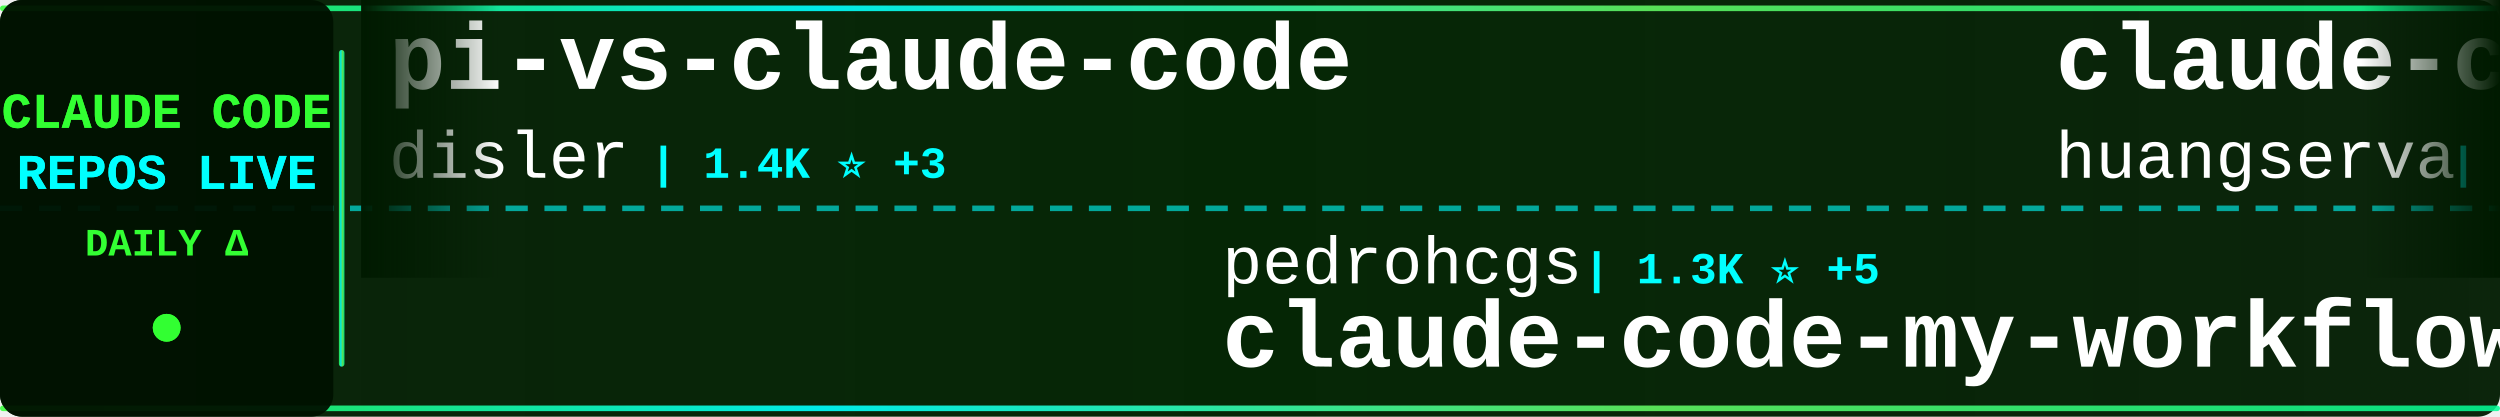
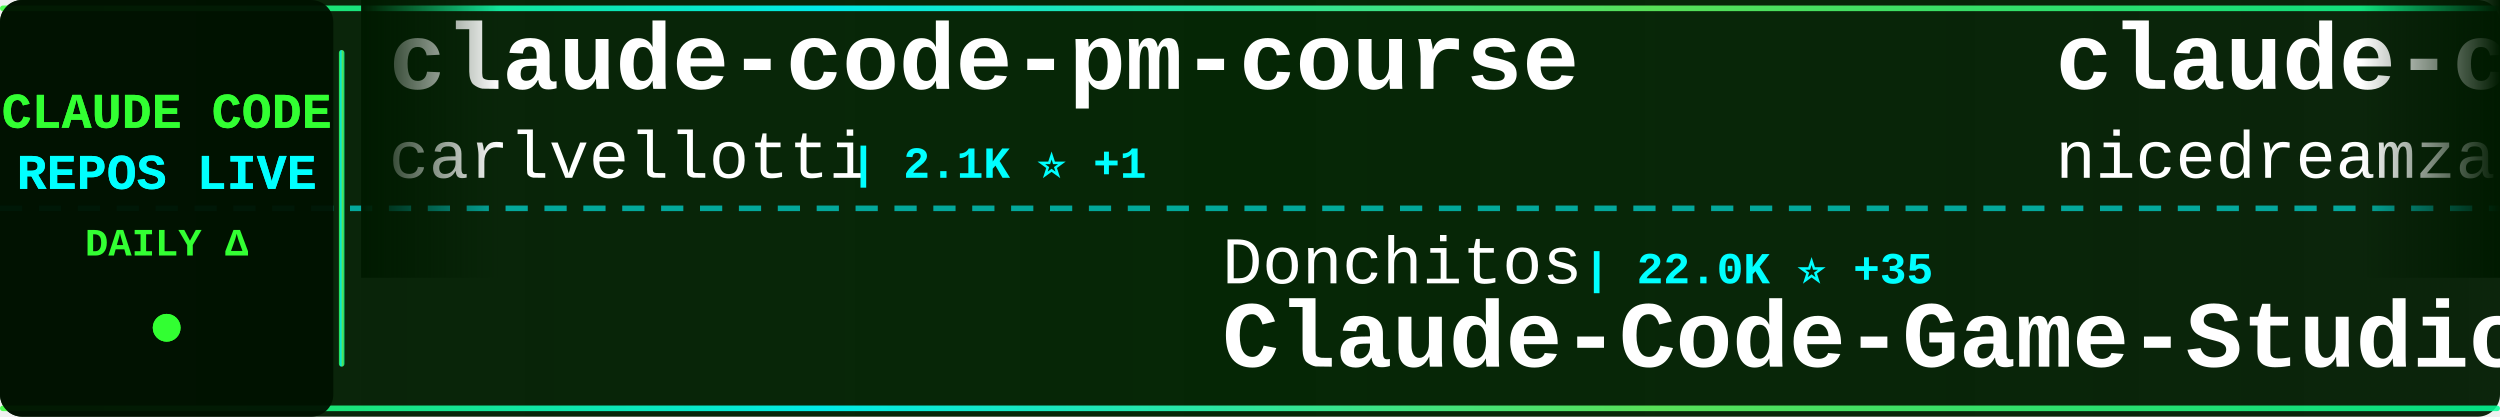
<svg xmlns="http://www.w3.org/2000/svg" width="900" height="150">
  <defs>
    <linearGradient id="tickerBg" x1="0%" y1="0%" x2="100%" y2="0%">
      <stop offset="0%" style="stop-color:#001a00;stop-opacity:0.95" />
      <stop offset="50%" style="stop-color:#002200;stop-opacity:0.98" />
      <stop offset="100%" style="stop-color:#001a00;stop-opacity:0.95" />
    </linearGradient>
    <linearGradient id="borderGrad" x1="0%" y1="0%" x2="100%" y2="0%">
      <stop offset="0%" style="stop-color:#33ff33;stop-opacity:0.85">
        <animate attributeName="stop-opacity" values="0.85;1;0.85" dur="2s" repeatCount="indefinite" />
      </stop>
      <stop offset="33%" style="stop-color:#00ffff;stop-opacity:0.9">
        <animate attributeName="stop-opacity" values="0.9;1;0.9" dur="2.2s" repeatCount="indefinite" />
      </stop>
      <stop offset="66%" style="stop-color:#66ff66;stop-opacity:0.85">
        <animate attributeName="stop-opacity" values="0.85;1;0.85" dur="1.8s" repeatCount="indefinite" />
      </stop>
      <stop offset="100%" style="stop-color:#00ff99;stop-opacity:0.85">
        <animate attributeName="stop-opacity" values="0.85;1;0.85" dur="2s" repeatCount="indefinite" />
      </stop>
    </linearGradient>
    <filter id="textGlow">
      <feGaussianBlur stdDeviation="0.1" result="coloredBlur" />
      <feMerge>
        <feMergeNode in="coloredBlur" />
        <feMergeNode in="SourceGraphic" />
      </feMerge>
    </filter>
    <filter id="metricGlow">
      <feGaussianBlur stdDeviation="0.2" result="coloredBlur" />
      <feMerge>
        <feMergeNode in="coloredBlur" />
        <feMergeNode in="SourceGraphic" />
      </feMerge>
    </filter>
    <linearGradient id="leftFade" x1="0%" y1="0%" x2="100%" y2="0%">
      <stop offset="0%" style="stop-color:#001a00;stop-opacity:1" />
      <stop offset="100%" style="stop-color:#001a00;stop-opacity:0" />
    </linearGradient>
    <linearGradient id="rightFade" x1="0%" y1="0%" x2="100%" y2="0%">
      <stop offset="0%" style="stop-color:#001a00;stop-opacity:0" />
      <stop offset="100%" style="stop-color:#001a00;stop-opacity:1" />
    </linearGradient>
  </defs>
  <rect width="900" height="150" fill="url(#tickerBg)" rx="8" />
  <rect x="0" y="2" width="900" height="2" fill="url(#borderGrad)" rx="1" />
  <rect x="0" y="146" width="900" height="2" fill="url(#borderGrad)" rx="1" />
  <line x1="0" y1="75" x2="900" y2="75" stroke="#00ffff" stroke-width="2" stroke-dasharray="8 6" opacity="0.6" />
  <rect x="0" y="0" width="120" height="150" fill="#001100" opacity="0.95" rx="8" />
  <text x="60" y="46" font-family="'Courier New', monospace" font-size="18" font-weight="bold" fill="#33ff33" text-anchor="middle" filter="url(#textGlow)">
    CLAUDE CODE
  </text>
  <text x="60" y="68" font-family="'Courier New', monospace" font-size="18" font-weight="bold" fill="#00ffff" text-anchor="middle" filter="url(#textGlow)">
    REPOS LIVE
  </text>
  <text x="60" y="92" font-family="'Courier New', monospace" font-size="14" font-weight="bold" fill="#33ff33" text-anchor="middle">
    DAILY Δ
  </text>
  <circle cx="60" cy="118" r="5" fill="#33ff33" filter="url(#metricGlow)">
    <animate attributeName="r" values="4;6;4" dur="1.5s" repeatCount="indefinite" />
    <animate attributeName="opacity" values="0.6;1;0.6" dur="1.5s" repeatCount="indefinite" />
  </circle>
  <rect x="122" y="18" width="2" height="114" fill="url(#borderGrad)" rx="1" />
  <clipPath id="tickerClip">
    <rect x="130" y="0" width="770" height="150" />
  </clipPath>
  <g clip-path="url(#tickerClip)">
    <g id="tickerItems">
      <animateTransform attributeName="transform" attributeType="XML" type="translate" from="0 0" to="-3000 0" dur="54s" repeatCount="indefinite" />
      <g transform="translate(0, 0)">
-         <text x="140" y="32" font-family="'Courier New', monospace" font-size="34" font-weight="bold" fill="#ffffff">pi-vs-claude-code</text>
-         <text x="140" y="64" font-family="'Courier New', monospace" font-size="24" font-weight="normal" fill="#ffffff" opacity="1.0">disler</text>
-         <text x="234" y="64" font-family="'Courier New', monospace" font-size="16" font-weight="bold" fill="#00ffff"> | 1.4K ⭐ +3</text>
+         <text x="140" y="32" font-family="'Courier New', monospace" font-size="34" font-weight="bold" fill="#ffffff">claude-code-pm-course</text>
+         <text x="140" y="64" font-family="'Courier New', monospace" font-size="24" font-weight="normal" fill="#ffffff" opacity="1.0">carlvellotti</text>
+         <text x="306" y="64" font-family="'Courier New', monospace" font-size="16" font-weight="bold" fill="#00ffff"> | 2.1K ⭐ +1</text>
      </g>
      <g transform="translate(300, 0)">
-         <text x="140" y="102" font-family="'Courier New', monospace" font-size="24" font-weight="normal" fill="#ffffff" opacity="1.0">pedrohcgs</text>
-         <text x="270" y="102" font-family="'Courier New', monospace" font-size="16" font-weight="bold" fill="#00ffff"> | 1.3K ⭐ +5</text>
-         <text x="140" y="132" font-family="'Courier New', monospace" font-size="34" font-weight="bold" fill="#ffffff">claude-code-my-workflow</text>
+         <text x="140" y="102" font-family="'Courier New', monospace" font-size="24" font-weight="normal" fill="#ffffff" opacity="1.0">Donchitos</text>
+         <text x="270" y="102" font-family="'Courier New', monospace" font-size="16" font-weight="bold" fill="#00ffff"> | 22.0K ⭐ +35</text>
+         <text x="140" y="132" font-family="'Courier New', monospace" font-size="34" font-weight="bold" fill="#ffffff">Claude-Code-Game-Studios</text>
      </g>
      <g transform="translate(600, 0)">
-         <text x="140" y="32" font-family="'Courier New', monospace" font-size="34" font-weight="bold" fill="#ffffff">claude-code-cli</text>
-         <text x="140" y="64" font-family="'Courier New', monospace" font-size="24" font-weight="normal" fill="#ffffff" opacity="1.0">huangserva</text>
-         <text x="282" y="64" font-family="'Courier New', monospace" font-size="16" font-weight="bold" fill="#00ffff"> | 608 ⭐ +1</text>
+         <text x="140" y="32" font-family="'Courier New', monospace" font-size="34" font-weight="bold" fill="#ffffff">claude-code-local</text>
+         <text x="140" y="64" font-family="'Courier New', monospace" font-size="24" font-weight="normal" fill="#ffffff" opacity="1.0">nicedreamzapp</text>
+         <text x="318" y="64" font-family="'Courier New', monospace" font-size="16" font-weight="bold" fill="#00ffff"> | 2.8K ⭐</text>
      </g>
      <g transform="translate(900, 0)">
-         <text x="140" y="102" font-family="'Courier New', monospace" font-size="24" font-weight="normal" fill="#ffffff" opacity="1.0">feiskyer</text>
-         <text x="258" y="102" font-family="'Courier New', monospace" font-size="16" font-weight="bold" fill="#00ffff"> | 1.6K ⭐ +1</text>
-         <text x="140" y="132" font-family="'Courier New', monospace" font-size="34" font-weight="bold" fill="#ffffff">claude-code-settings</text>
+         <text x="140" y="102" font-family="'Courier New', monospace" font-size="24" font-weight="normal" fill="#ffffff" opacity="1.0">guanshan</text>
+         <text x="258" y="102" font-family="'Courier New', monospace" font-size="16" font-weight="bold" fill="#00ffff"> | 60 ⭐</text>
+         <text x="140" y="132" font-family="'Courier New', monospace" font-size="34" font-weight="bold" fill="#ffffff">ClaudeCode</text>
      </g>
      <g transform="translate(1200, 0)">
-         <text x="140" y="32" font-family="'Courier New', monospace" font-size="34" font-weight="bold" fill="#ffffff">ClaudeCode</text>
-         <text x="140" y="64" font-family="'Courier New', monospace" font-size="24" font-weight="normal" fill="#ffffff" opacity="1.0">guanshan</text>
-         <text x="258" y="64" font-family="'Courier New', monospace" font-size="16" font-weight="bold" fill="#00ffff"> | 60 ⭐</text>
+         <text x="140" y="32" font-family="'Courier New', monospace" font-size="34" font-weight="bold" fill="#ffffff">skills</text>
+         <text x="140" y="64" font-family="'Courier New', monospace" font-size="24" font-weight="normal" fill="#ffffff" opacity="1.0">anthropics</text>
+         <text x="282" y="64" font-family="'Courier New', monospace" font-size="16" font-weight="bold" fill="#00ffff"> | 153.3K ⭐ +345</text>
      </g>
      <g transform="translate(1500, 0)">
-         <text x="140" y="102" font-family="'Courier New', monospace" font-size="24" font-weight="normal" fill="#ffffff" opacity="1.0">davila7</text>
-         <text x="246" y="102" font-family="'Courier New', monospace" font-size="16" font-weight="bold" fill="#00ffff"> | 28.2K ⭐ +27</text>
-         <text x="140" y="132" font-family="'Courier New', monospace" font-size="34" font-weight="bold" fill="#ffffff">claude-code-templates</text>
+         <text x="140" y="102" font-family="'Courier New', monospace" font-size="24" font-weight="normal" fill="#ffffff" opacity="1.0">OrcaWhisper</text>
+         <text x="294" y="102" font-family="'Courier New', monospace" font-size="16" font-weight="bold" fill="#00ffff"> | 78 ⭐</text>
+         <text x="140" y="132" font-family="'Courier New', monospace" font-size="34" font-weight="bold" fill="#ffffff">Claude-Code</text>
      </g>
      <g transform="translate(1800, 0)">
-         <text x="140" y="32" font-family="'Courier New', monospace" font-size="34" font-weight="bold" fill="#ffffff">claude-code-security-rev...</text>
-         <text x="140" y="64" font-family="'Courier New', monospace" font-size="24" font-weight="normal" fill="#ffffff" opacity="1.0">anthropics</text>
-         <text x="282" y="64" font-family="'Courier New', monospace" font-size="16" font-weight="bold" fill="#00ffff"> | 5.3K ⭐ +7</text>
+         <text x="140" y="32" font-family="'Courier New', monospace" font-size="34" font-weight="bold" fill="#ffffff">collection-claude-code-s...</text>
+         <text x="140" y="64" font-family="'Courier New', monospace" font-size="24" font-weight="normal" fill="#ffffff" opacity="1.0">chauncygu</text>
+         <text x="270" y="64" font-family="'Courier New', monospace" font-size="16" font-weight="bold" fill="#00ffff"> | 2.7K ⭐ +6</text>
      </g>
      <g transform="translate(2100, 0)">
-         <text x="140" y="102" font-family="'Courier New', monospace" font-size="24" font-weight="normal" fill="#ffffff" opacity="1.0">ykdojo</text>
-         <text x="234" y="102" font-family="'Courier New', monospace" font-size="16" font-weight="bold" fill="#00ffff"> | 8.9K ⭐ +9</text>
-         <text x="140" y="132" font-family="'Courier New', monospace" font-size="34" font-weight="bold" fill="#ffffff">claude-code-tips</text>
+         <text x="140" y="102" font-family="'Courier New', monospace" font-size="24" font-weight="normal" fill="#ffffff" opacity="1.0">luyao618</text>
+         <text x="258" y="102" font-family="'Courier New', monospace" font-size="16" font-weight="bold" fill="#00ffff"> | 1.5K ⭐ +1</text>
+         <text x="140" y="132" font-family="'Courier New', monospace" font-size="34" font-weight="bold" fill="#ffffff">Claude-Code-Source-Study</text>
      </g>
      <g transform="translate(2400, 0)">
-         <text x="140" y="32" font-family="'Courier New', monospace" font-size="34" font-weight="bold" fill="#ffffff">claude-code-from-scratch</text>
-         <text x="140" y="64" font-family="'Courier New', monospace" font-size="24" font-weight="normal" fill="#ffffff" opacity="1.0">Windy3f3f3f3f</text>
-         <text x="318" y="64" font-family="'Courier New', monospace" font-size="16" font-weight="bold" fill="#00ffff"> | 1.4K ⭐ +2</text>
+         <text x="140" y="32" font-family="'Courier New', monospace" font-size="34" font-weight="bold" fill="#ffffff">claude_code_src</text>
+         <text x="140" y="64" font-family="'Courier New', monospace" font-size="24" font-weight="normal" fill="#ffffff" opacity="1.0">ponponon</text>
+         <text x="258" y="64" font-family="'Courier New', monospace" font-size="16" font-weight="bold" fill="#00ffff"> | 2.3K ⭐ +1</text>
      </g>
      <g transform="translate(2700, 0)">
-         <text x="140" y="102" font-family="'Courier New', monospace" font-size="24" font-weight="normal" fill="#ffffff" opacity="1.0">darcyegb</text>
-         <text x="258" y="102" font-family="'Courier New', monospace" font-size="16" font-weight="bold" fill="#00ffff"> | 731 ⭐</text>
-         <text x="140" y="132" font-family="'Courier New', monospace" font-size="34" font-weight="bold" fill="#ffffff">ClaudeCodeAgents</text>
+         <text x="140" y="102" font-family="'Courier New', monospace" font-size="24" font-weight="normal" fill="#ffffff" opacity="1.0">zstmfhy</text>
+         <text x="246" y="102" font-family="'Courier New', monospace" font-size="16" font-weight="bold" fill="#00ffff"> | 190 ⭐</text>
+         <text x="140" y="132" font-family="'Courier New', monospace" font-size="34" font-weight="bold" fill="#ffffff">Claude-code</text>
      </g>
      <g transform="translate(3000, 0)">
-         <text x="140" y="32" font-family="'Courier New', monospace" font-size="34" font-weight="bold" fill="#ffffff">pi-vs-claude-code</text>
-         <text x="140" y="64" font-family="'Courier New', monospace" font-size="24" font-weight="normal" fill="#ffffff" opacity="1.0">disler</text>
-         <text x="234" y="64" font-family="'Courier New', monospace" font-size="16" font-weight="bold" fill="#00ffff"> | 1.4K ⭐ +3</text>
+         <text x="140" y="32" font-family="'Courier New', monospace" font-size="34" font-weight="bold" fill="#ffffff">claude-code-pm-course</text>
+         <text x="140" y="64" font-family="'Courier New', monospace" font-size="24" font-weight="normal" fill="#ffffff" opacity="1.0">carlvellotti</text>
+         <text x="306" y="64" font-family="'Courier New', monospace" font-size="16" font-weight="bold" fill="#00ffff"> | 2.1K ⭐ +1</text>
      </g>
      <g transform="translate(3300, 0)">
-         <text x="140" y="102" font-family="'Courier New', monospace" font-size="24" font-weight="normal" fill="#ffffff" opacity="1.0">pedrohcgs</text>
-         <text x="270" y="102" font-family="'Courier New', monospace" font-size="16" font-weight="bold" fill="#00ffff"> | 1.3K ⭐ +5</text>
-         <text x="140" y="132" font-family="'Courier New', monospace" font-size="34" font-weight="bold" fill="#ffffff">claude-code-my-workflow</text>
+         <text x="140" y="102" font-family="'Courier New', monospace" font-size="24" font-weight="normal" fill="#ffffff" opacity="1.0">Donchitos</text>
+         <text x="270" y="102" font-family="'Courier New', monospace" font-size="16" font-weight="bold" fill="#00ffff"> | 22.0K ⭐ +35</text>
+         <text x="140" y="132" font-family="'Courier New', monospace" font-size="34" font-weight="bold" fill="#ffffff">Claude-Code-Game-Studios</text>
      </g>
      <g transform="translate(3600, 0)">
-         <text x="140" y="32" font-family="'Courier New', monospace" font-size="34" font-weight="bold" fill="#ffffff">claude-code-cli</text>
-         <text x="140" y="64" font-family="'Courier New', monospace" font-size="24" font-weight="normal" fill="#ffffff" opacity="1.0">huangserva</text>
-         <text x="282" y="64" font-family="'Courier New', monospace" font-size="16" font-weight="bold" fill="#00ffff"> | 608 ⭐ +1</text>
+         <text x="140" y="32" font-family="'Courier New', monospace" font-size="34" font-weight="bold" fill="#ffffff">claude-code-local</text>
+         <text x="140" y="64" font-family="'Courier New', monospace" font-size="24" font-weight="normal" fill="#ffffff" opacity="1.0">nicedreamzapp</text>
+         <text x="318" y="64" font-family="'Courier New', monospace" font-size="16" font-weight="bold" fill="#00ffff"> | 2.8K ⭐</text>
      </g>
      <g transform="translate(3900, 0)">
-         <text x="140" y="102" font-family="'Courier New', monospace" font-size="24" font-weight="normal" fill="#ffffff" opacity="1.0">feiskyer</text>
-         <text x="258" y="102" font-family="'Courier New', monospace" font-size="16" font-weight="bold" fill="#00ffff"> | 1.6K ⭐ +1</text>
-         <text x="140" y="132" font-family="'Courier New', monospace" font-size="34" font-weight="bold" fill="#ffffff">claude-code-settings</text>
+         <text x="140" y="102" font-family="'Courier New', monospace" font-size="24" font-weight="normal" fill="#ffffff" opacity="1.0">guanshan</text>
+         <text x="258" y="102" font-family="'Courier New', monospace" font-size="16" font-weight="bold" fill="#00ffff"> | 60 ⭐</text>
+         <text x="140" y="132" font-family="'Courier New', monospace" font-size="34" font-weight="bold" fill="#ffffff">ClaudeCode</text>
      </g>
    </g>
  </g>
  <rect x="130" y="0" width="50" height="100" fill="url(#leftFade)" />
  <rect x="850" y="0" width="50" height="100" fill="url(#rightFade)" />
</svg>
